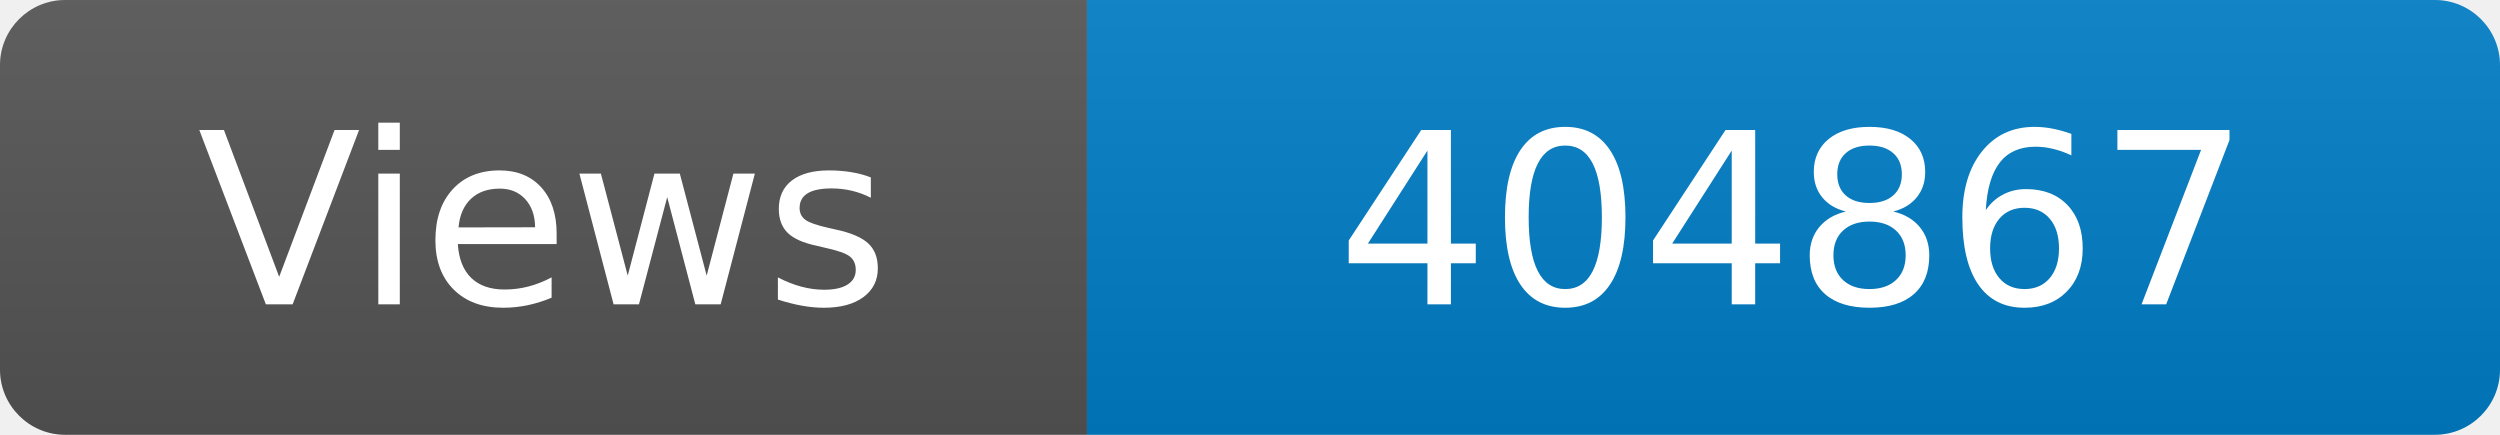
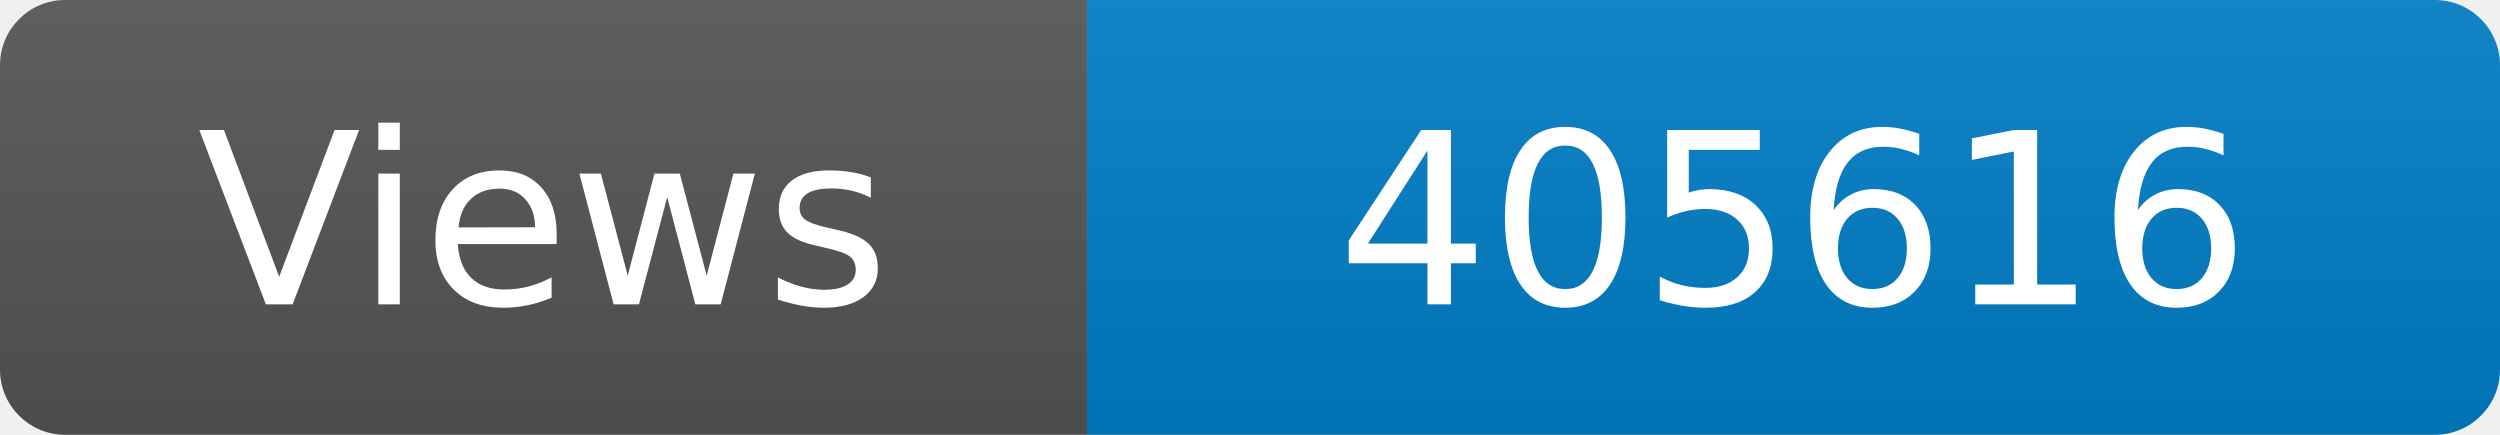
<svg xmlns="http://www.w3.org/2000/svg" width="115" height="20" role="img" aria-label="Maintained?: yes">
  <linearGradient id="s" x2="0" y2="100%">
    <stop offset="0" stop-color="#bbb" stop-opacity=".1" />
    <stop offset="1" stop-opacity=".1" />
  </linearGradient>
  <clipPath id="r">
    <rect width="115" height="20" rx="3" fill="#fff" />
  </clipPath>
  <g clip-path="url(#r)">
    <rect width="50" height="20" fill="#555" />
    <rect x="50" width="160" height="20" fill="#007ec6" />
    <rect width="115" height="20" fill="url(#s)" />
  </g>
  <g fill="#fff" text-anchor="middle" font-family="Verdana,Geneva,DejaVu Sans,sans-serif" font-size="110">
    <text x="250" y="140" transform="scale(.1)" fill="#fff">Views</text>
-     <text x="825" y="140" transform="scale(.1)" fill="#fff">404867</text>
+     <text x="825" y="140" transform="scale(.1)" fill="#fff">405616</text>
  </g>
</svg>
